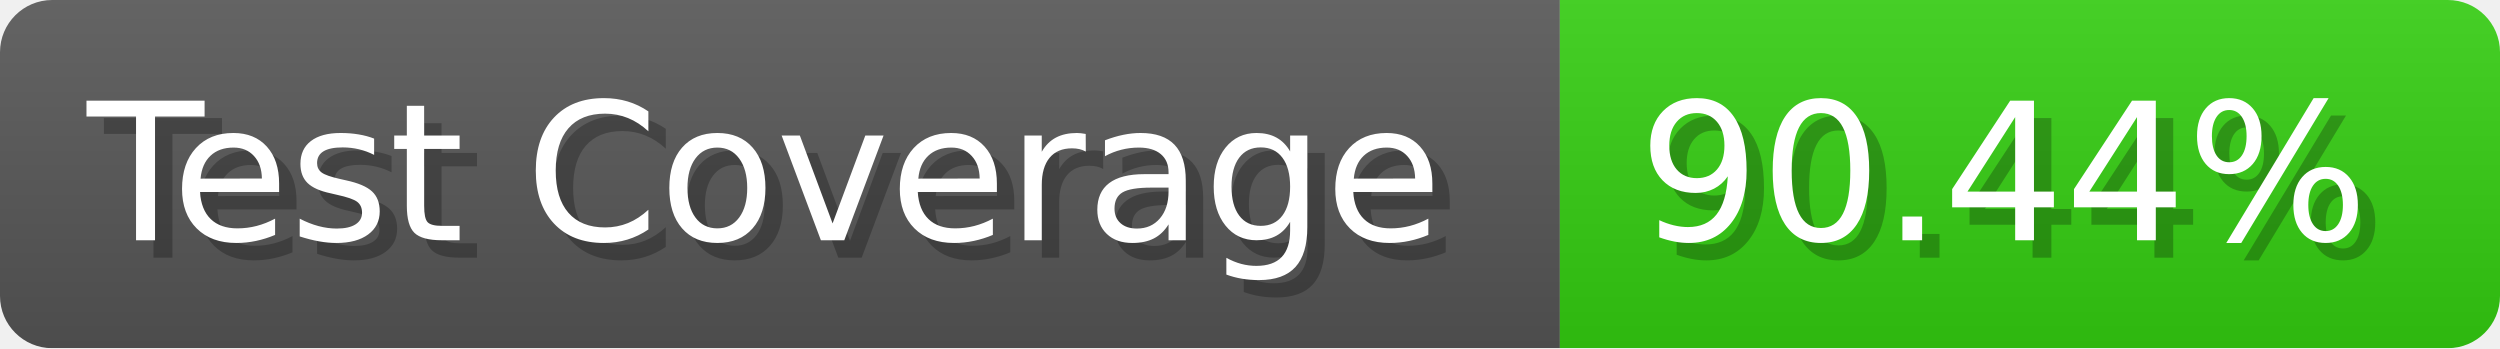
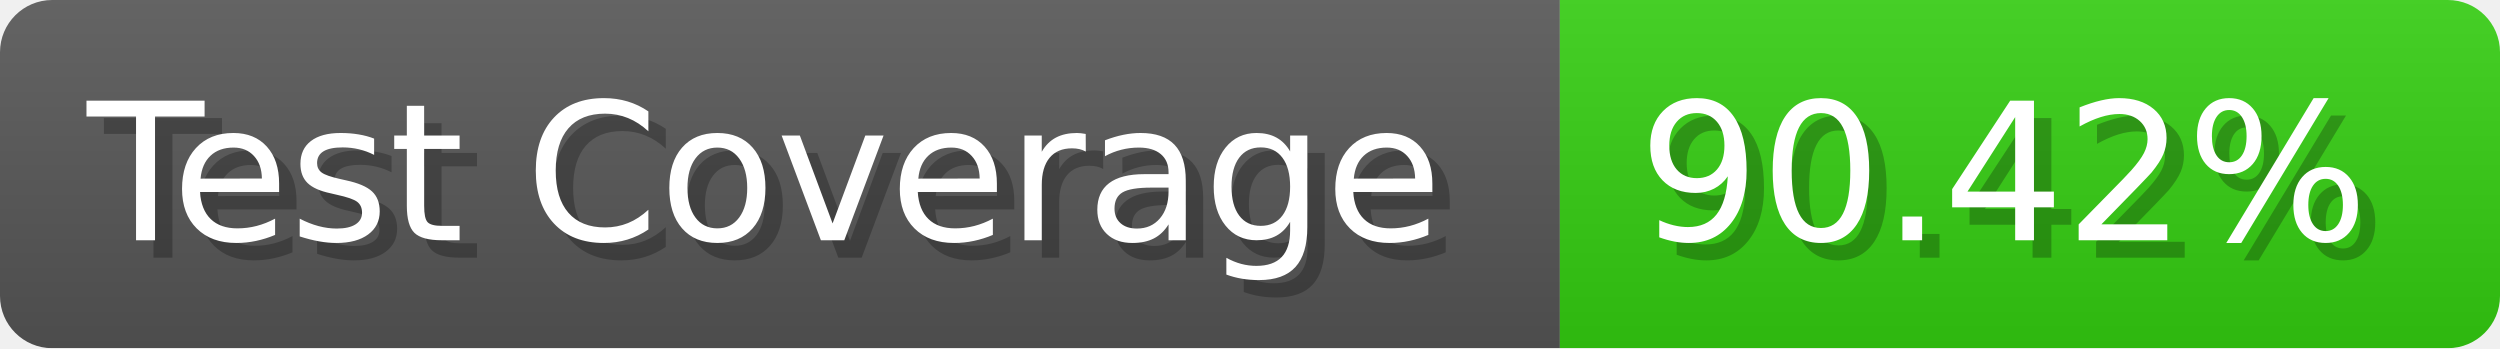
- <svg xmlns="http://www.w3.org/2000/svg" width="143.6" height="20" viewBox="0 0 1436 200" role="img" aria-label="Test Coverage: 90.44%">
+ <svg xmlns="http://www.w3.org/2000/svg" width="143.6" height="20" viewBox="0 0 1436 200" role="img" aria-label="Test Coverage: 90.42%">
  <linearGradient id="a" x2="0" y2="100%">
    <stop offset="0" stop-opacity=".1" stop-color="#EEE" />
    <stop offset="1" stop-opacity=".1" />
  </linearGradient>
  <mask id="m">
    <rect width="1436" height="200" rx="30" fill="#FFF" />
  </mask>
  <g mask="url(#m)">
    <rect width="896" height="200" fill="#555" />
    <rect width="540" height="200" fill="#3C1" x="896" />
    <rect width="1436" height="200" fill="url(#a)" />
  </g>
  <g aria-hidden="true" fill="#fff" text-anchor="start" font-family="Verdana,DejaVu Sans,sans-serif" font-size="110">
    <text x="60" y="148" textLength="796" fill="#000" opacity="0.25">Test Coverage</text>
    <text x="50" y="138" textLength="796">Test Coverage</text>
-     <text x="951" y="148" textLength="440" fill="#000" opacity="0.25">90.44%</text>
-     <text x="941" y="138" textLength="440">90.44%</text>
+     <text x="951" y="148" textLength="440" fill="#000" opacity="0.25">90.42%</text>
+     <text x="941" y="138" textLength="440">90.42%</text>
  </g>
</svg>
